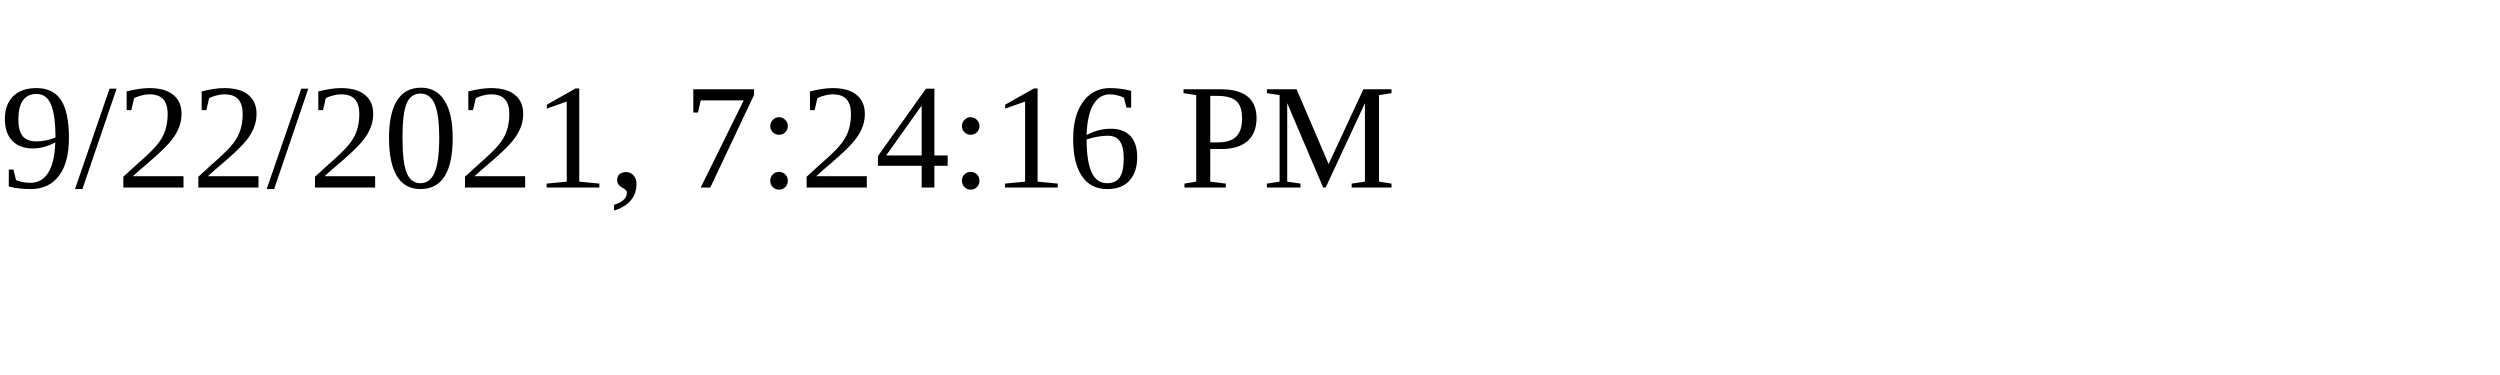
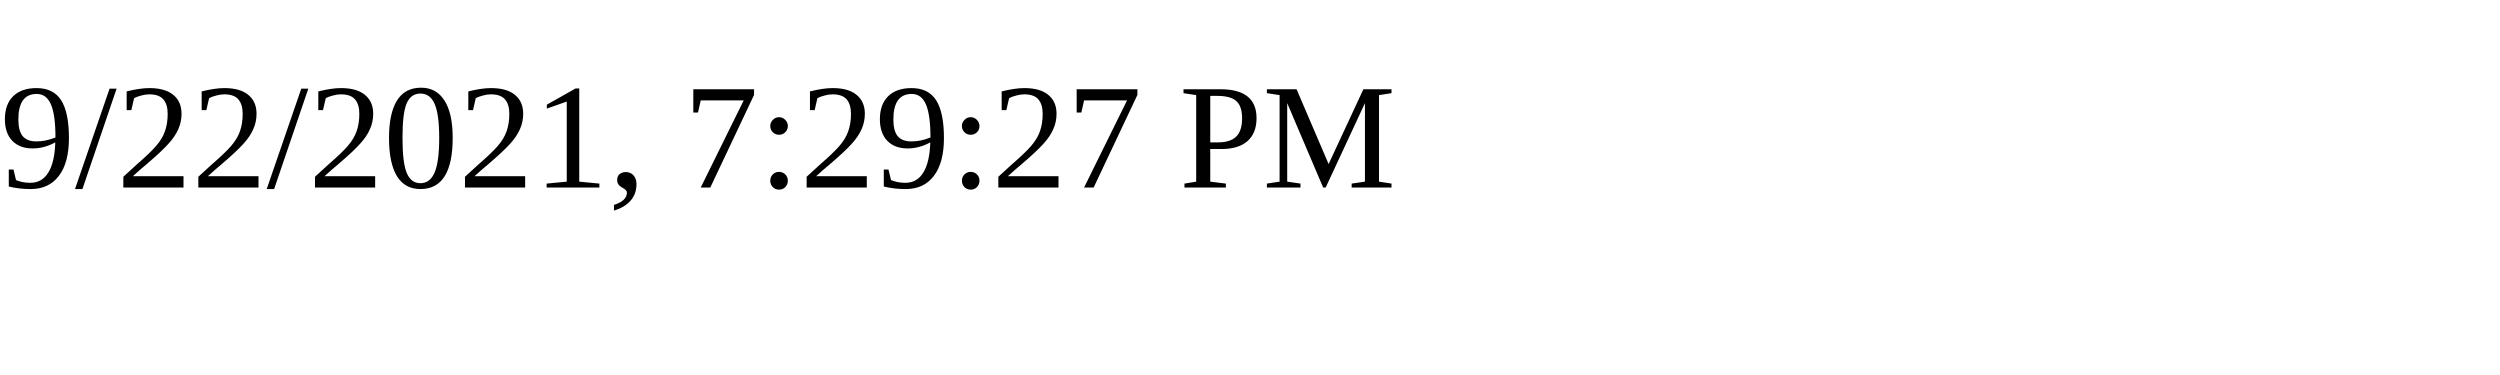
<svg xmlns="http://www.w3.org/2000/svg" height="30" width="200">
-   <text x="0" y="15">9/22/2021, 7:24:16 PM</text>
+   <text x="0" y="15">9/22/2021, 7:29:27 PM</text>
</svg>
